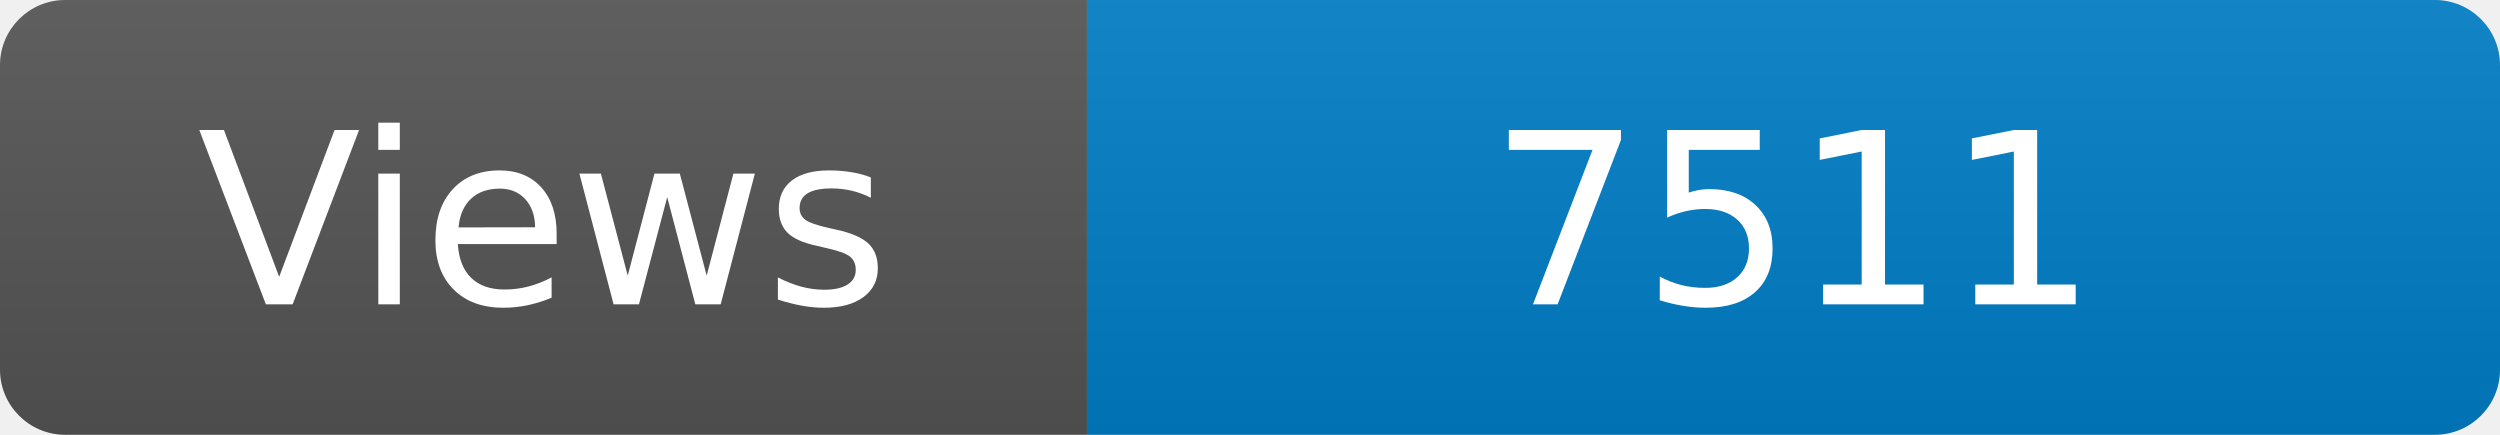
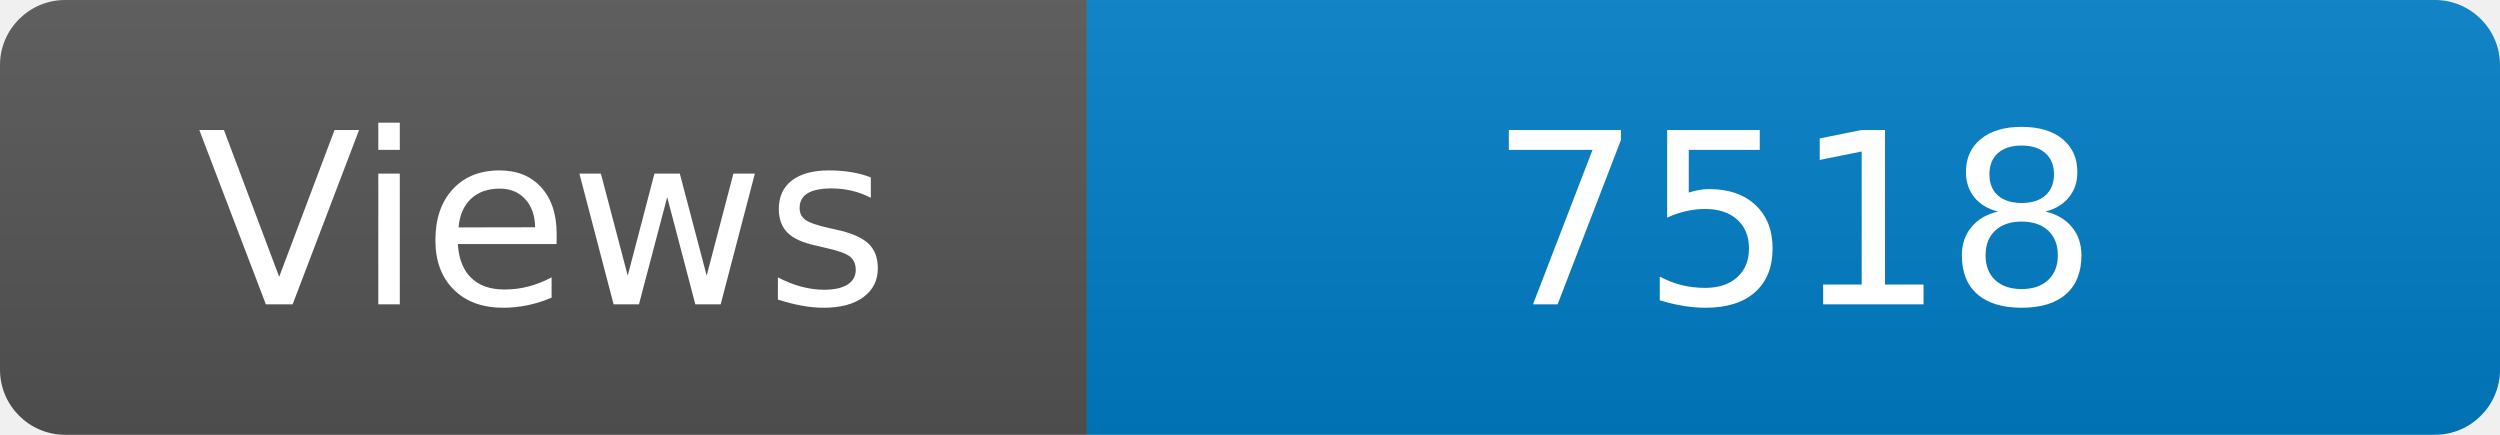
<svg xmlns="http://www.w3.org/2000/svg" width="115" height="20" role="img" aria-label="Maintained?: yes">
  <linearGradient id="s" x2="0" y2="100%">
    <stop offset="0" stop-color="#bbb" stop-opacity=".1" />
    <stop offset="1" stop-opacity=".1" />
  </linearGradient>
  <clipPath id="r">
    <rect width="115" height="20" rx="3" fill="#fff" />
  </clipPath>
  <g clip-path="url(#r)">
    <rect width="50" height="20" fill="#555" />
    <rect x="50" width="160" height="20" fill="#007ec6" />
    <rect width="115" height="20" fill="url(#s)" />
  </g>
  <g fill="#fff" text-anchor="middle" font-family="Verdana,Geneva,DejaVu Sans,sans-serif" font-size="110">
    <text x="250" y="140" transform="scale(.1)" fill="#fff">Views</text>
-     <text x="825" y="140" transform="scale(.1)" fill="#fff">7511</text>
+     <text x="825" y="140" transform="scale(.1)" fill="#fff">7518</text>
  </g>
</svg>
